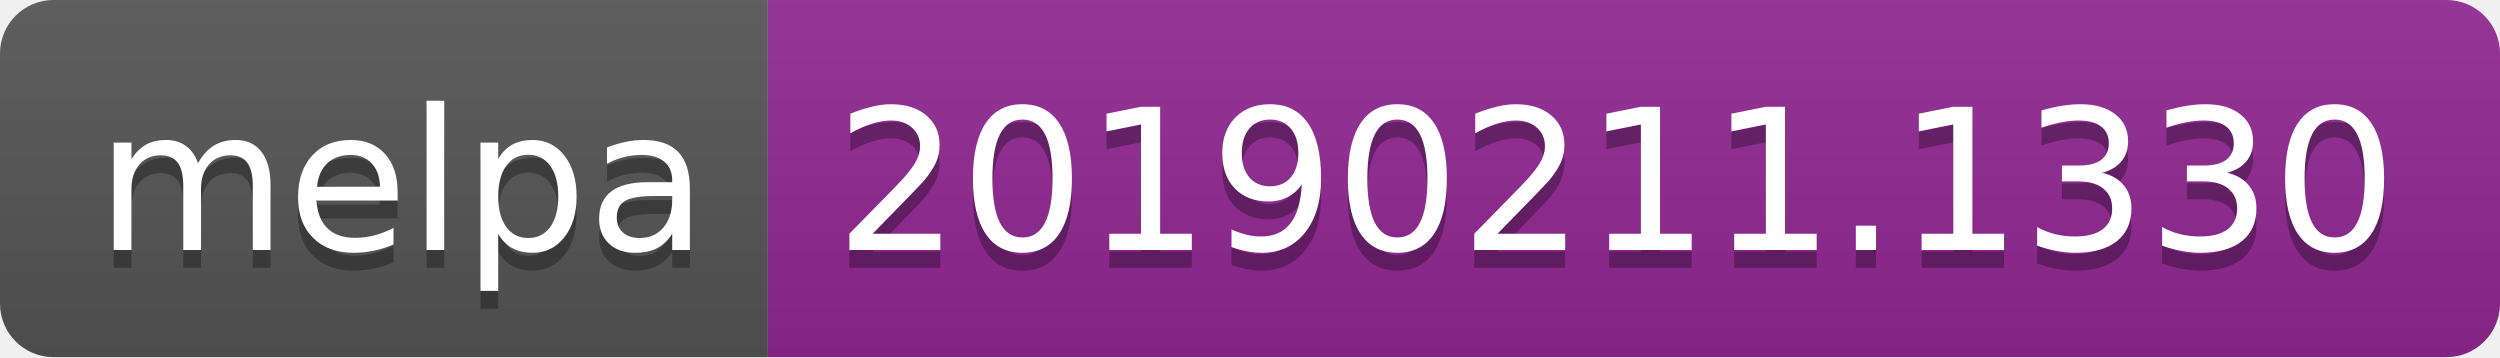
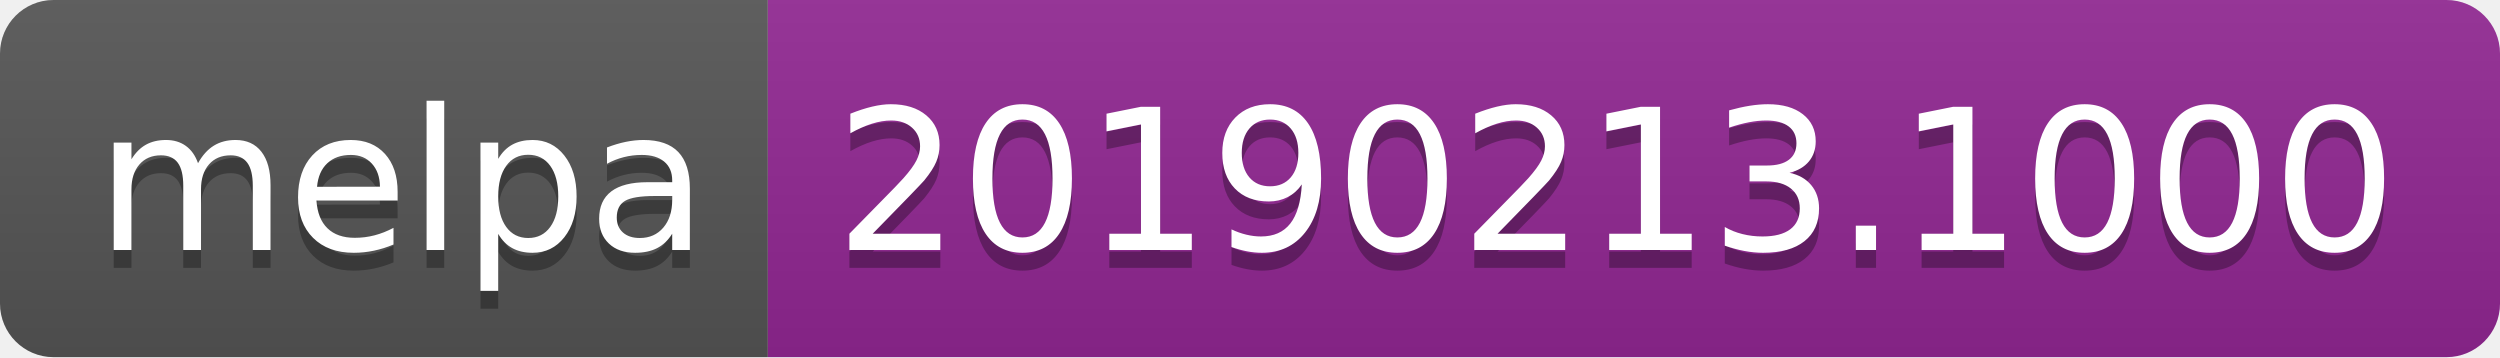
<svg xmlns="http://www.w3.org/2000/svg" width="140" height="20">
  <linearGradient id="b" x2="0" y2="100%">
    <stop offset="0" stop-color="#bbb" stop-opacity=".1" />
    <stop offset="1" stop-opacity=".1" />
  </linearGradient>
  <clipPath id="a">
    <rect width="140" height="20" rx="3" fill="#fff" />
  </clipPath>
  <g clip-path="url(#a)">
    <path fill="#555" d="M0 0h43v20H0z" />
    <path fill="#922793" d="M43 0h97v20H43z" />
    <path fill="url(#b)" d="M0 0h140v20H0z" />
  </g>
  <g fill="#fff" text-anchor="middle" font-family="DejaVu Sans,Verdana,Geneva,sans-serif" font-size="110">
    <text x="225" y="150" fill="#010101" fill-opacity=".3" transform="scale(.1)" textLength="330">melpa</text>
    <text x="225" y="140" transform="scale(.1)" textLength="330">melpa</text>
-     <text x="905" y="150" fill="#010101" fill-opacity=".3" transform="scale(.1)" textLength="870">20190211.1330</text>
-     <text x="905" y="140" transform="scale(.1)" textLength="870">20190211.1330</text>
+     <text x="905" y="150" fill="#010101" fill-opacity=".3" transform="scale(.1)" textLength="870">20190213.1000</text>
+     <text x="905" y="140" transform="scale(.1)" textLength="870">20190213.1000</text>
  </g>
</svg>
